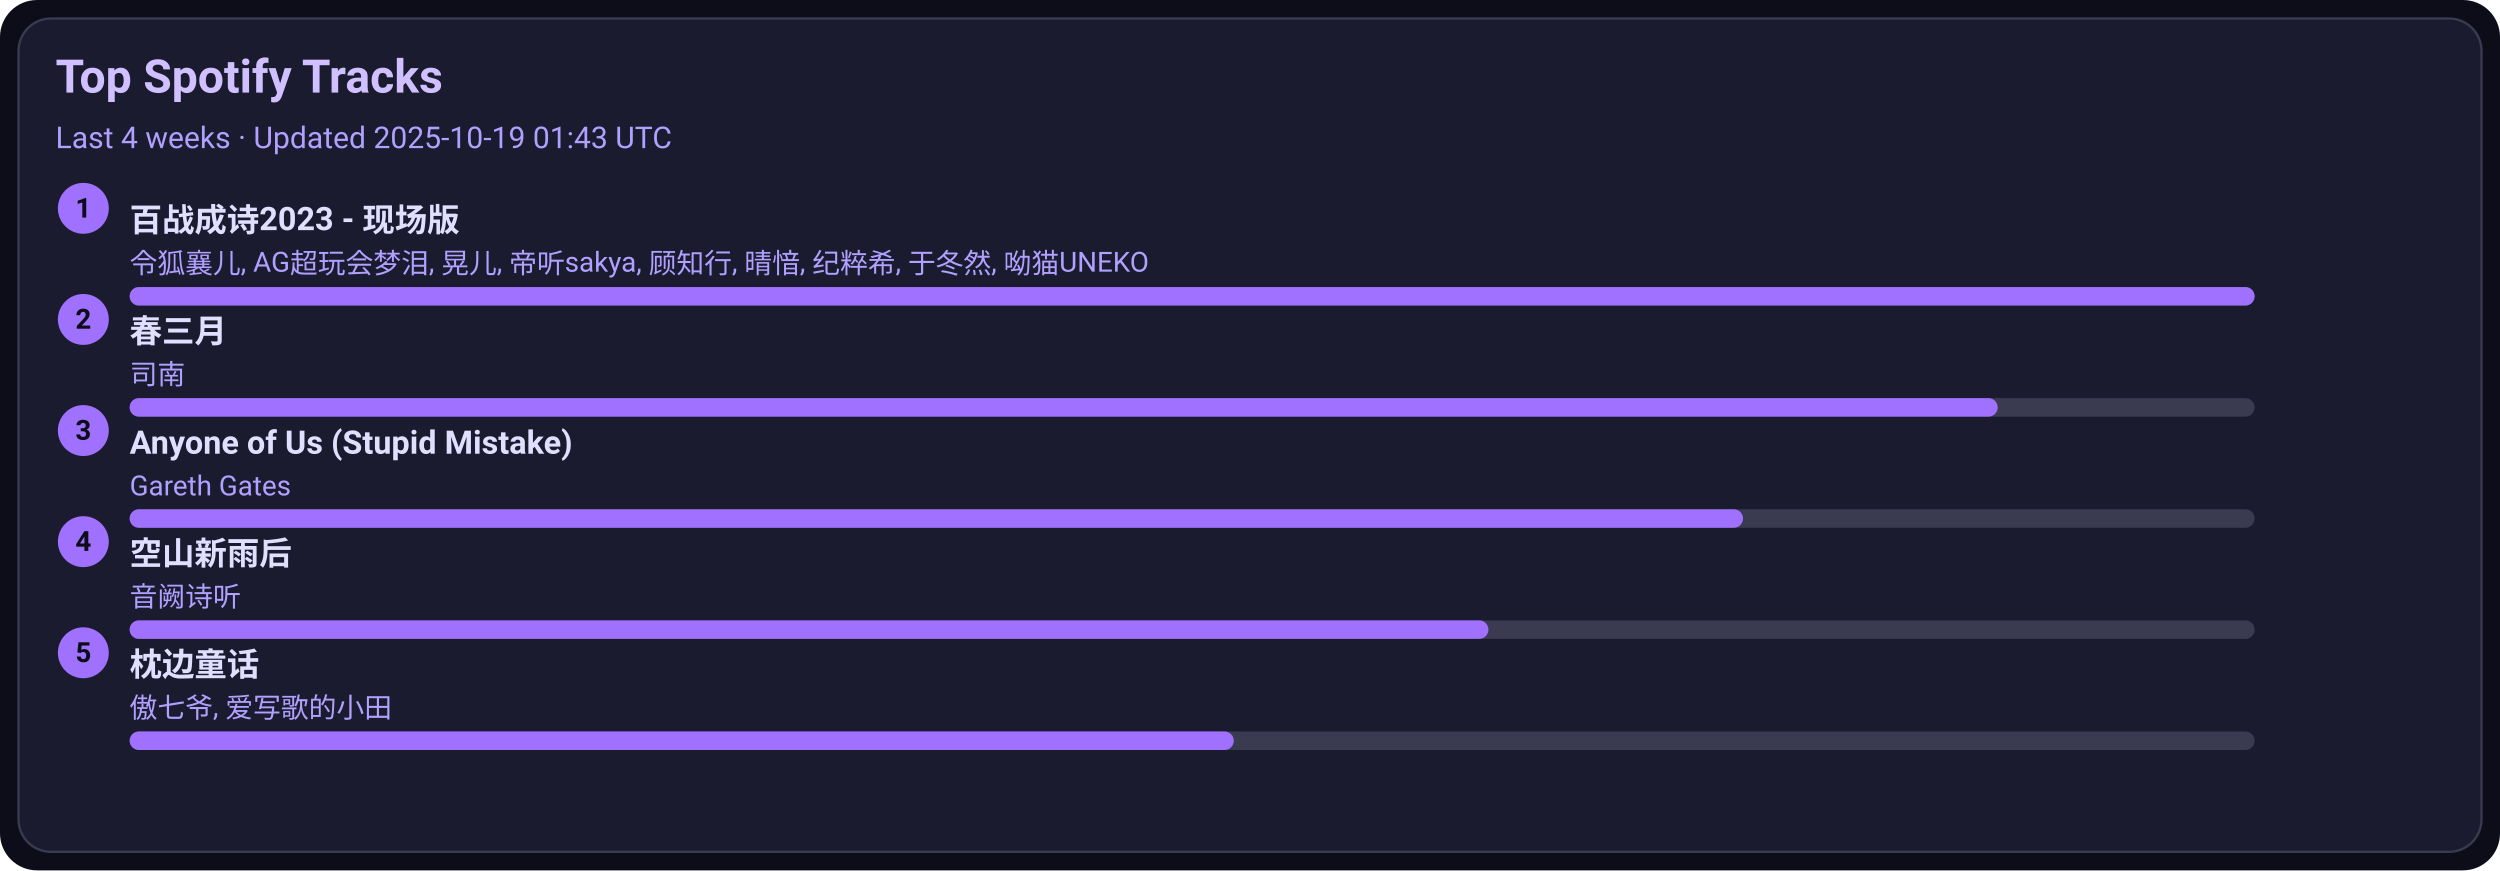
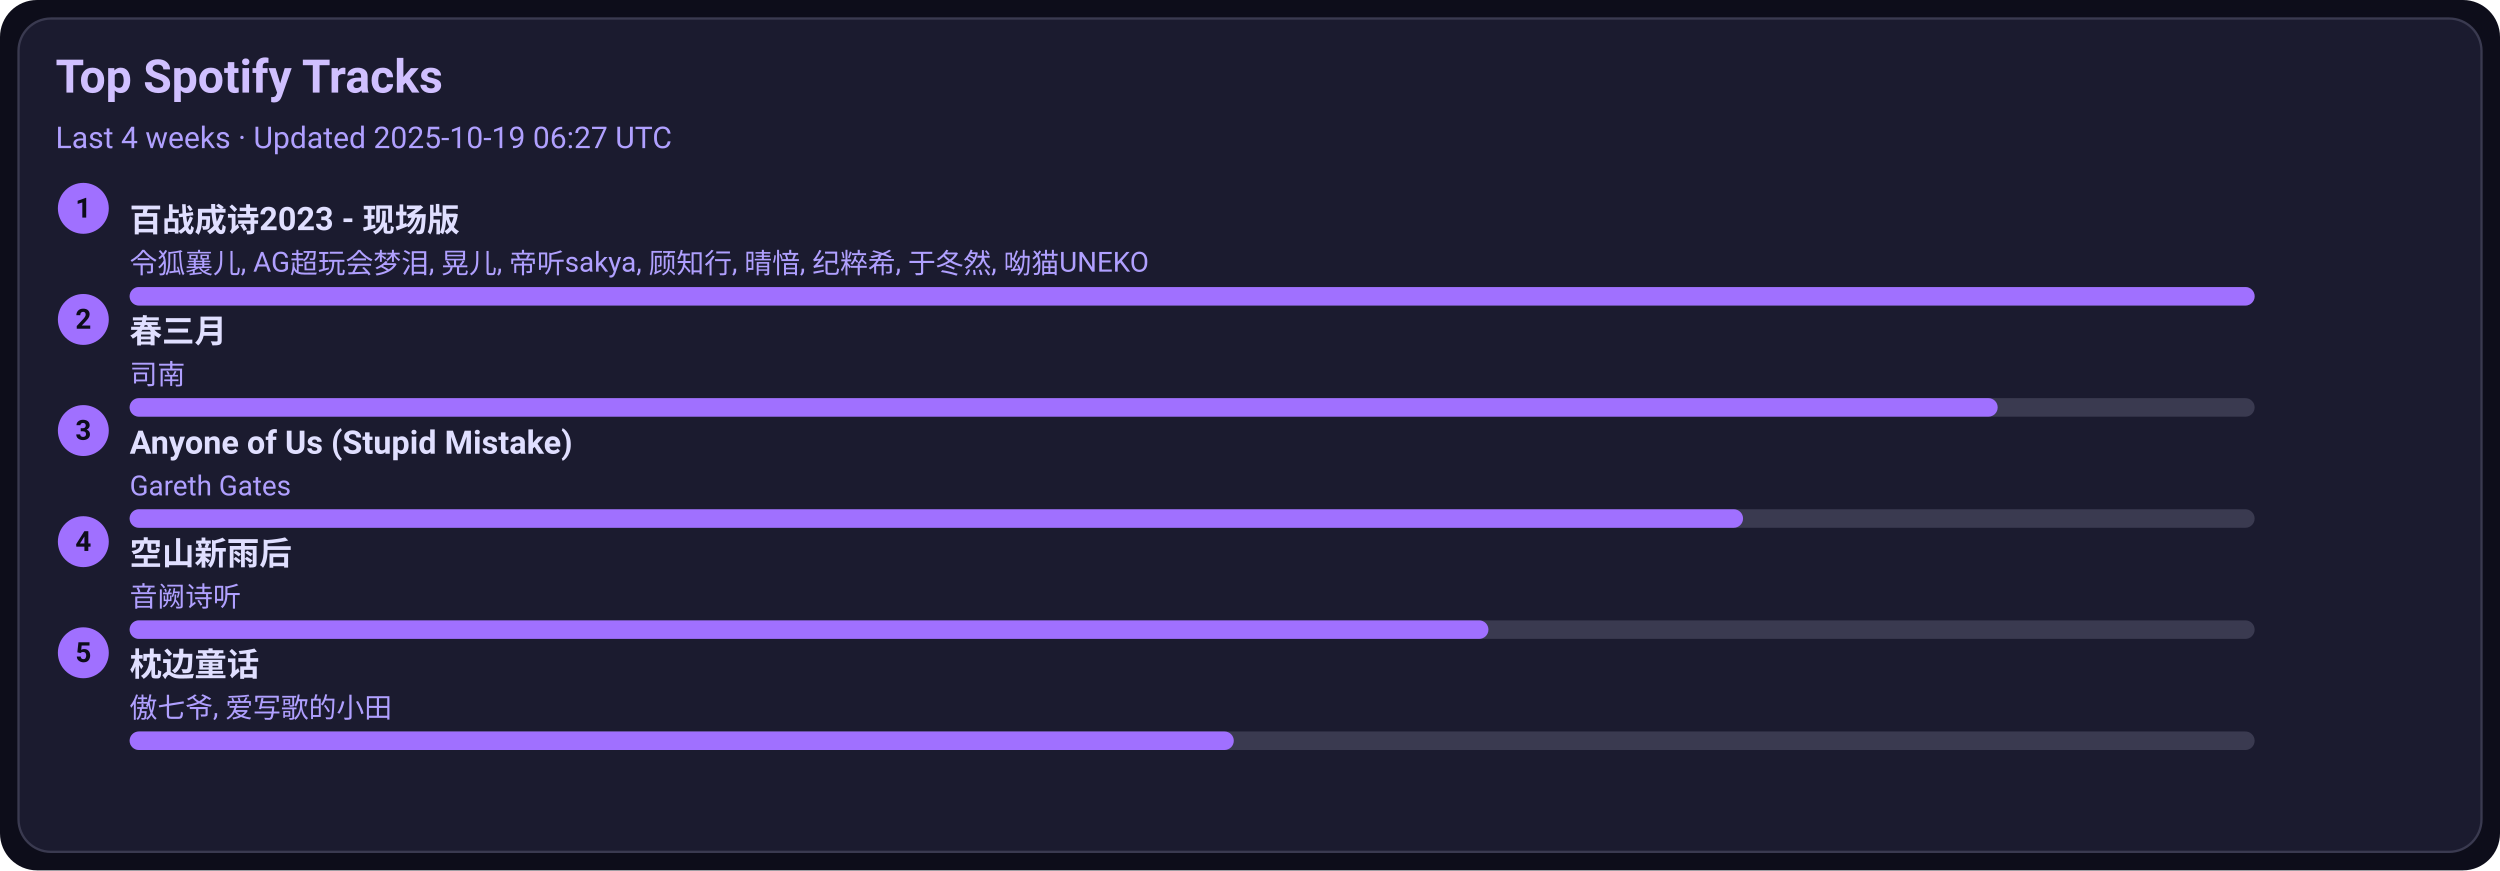
<svg xmlns="http://www.w3.org/2000/svg" width="1080" height="376" viewBox="0 0 1080 376">
  <style>text{font-family:-apple-system,BlinkMacSystemFont,Segoe UI,Roboto,Ubuntu,Helvetica Neue,Arial,Noto Sans,sans-serif}</style>
  <rect width="1080" height="376" rx="16" fill="#0d0d1a" />
  <rect x="8" y="8" width="1064" height="360" rx="14" fill="#1b1b2f" stroke="#3a3a50" />
  <text x="24" y="40" font-size="20" fill="#d0c0ff" font-weight="600">Top Spotify Tracks</text>
-   <text x="24" y="64" font-size="13" fill="#b0a0ff">Last 4 weeks · Updated 2025-10-19 01:43 UTC</text>
+   <text x="24" y="64" font-size="13" fill="#b0a0ff">Last 4 weeks · Updated 2025-10-19 06:27 UTC</text>
  <circle cx="36" cy="90" r="11" fill="#a070ff" />
  <text x="36" y="94" text-anchor="middle" font-size="12" fill="#0d0d1a" font-weight="700">1</text>
  <a href="https://open.spotify.com/track/2gttnS8fWnDwziLFt2TLEi" target="_blank" rel="noopener noreferrer">
    <text x="56" y="100" font-size="14" fill="#e0dfff" font-weight="600">百战成诗2023 - 现场版</text>
  </a>
  <text x="56" y="118" font-size="12" fill="#b0a0ff">令狐襄儿, AG超玩会梦泪, 晃儿, 帝听sakya, 顾知行, 晴愔, 纪粹希, 于冬然, 呦猫UNEKO</text>
  <rect x="56" y="124" width="918" height="8" rx="4" fill="#3a3a50" />
  <rect x="56" y="124" width="918" height="8" rx="4" fill="#a070ff" />
  <circle cx="36" cy="138" r="11" fill="#a070ff" />
  <text x="36" y="142" text-anchor="middle" font-size="12" fill="#0d0d1a" font-weight="700">2</text>
  <a href="https://open.spotify.com/track/5A9BOP4WTk2UayDlMb8w98" target="_blank" rel="noopener noreferrer">
    <text x="56" y="148" font-size="14" fill="#e0dfff" font-weight="600">春三月</text>
  </a>
  <text x="56" y="166" font-size="12" fill="#b0a0ff">司南</text>
  <rect x="56" y="172" width="918" height="8" rx="4" fill="#3a3a50" />
  <rect x="56" y="172" width="807" height="8" rx="4" fill="#a070ff" />
  <circle cx="36" cy="186" r="11" fill="#a070ff" />
  <text x="36" y="190" text-anchor="middle" font-size="12" fill="#0d0d1a" font-weight="700">3</text>
  <a href="https://open.spotify.com/track/7KZo8AI9F3Vnn3FXEYBL9f" target="_blank" rel="noopener noreferrer">
    <text x="56" y="196" font-size="14" fill="#e0dfff" font-weight="600">Anyone of Us (Stupid Mistake)</text>
  </a>
  <text x="56" y="214" font-size="12" fill="#b0a0ff">Gareth Gates</text>
  <rect x="56" y="220" width="918" height="8" rx="4" fill="#3a3a50" />
  <rect x="56" y="220" width="697" height="8" rx="4" fill="#a070ff" />
  <circle cx="36" cy="234" r="11" fill="#a070ff" />
  <text x="36" y="238" text-anchor="middle" font-size="12" fill="#0d0d1a" font-weight="700">4</text>
  <a href="https://open.spotify.com/track/7c1D58U8AIVOGlYzh5U6sk" target="_blank" rel="noopener noreferrer">
    <text x="56" y="244" font-size="14" fill="#e0dfff" font-weight="600">空山新雨后</text>
  </a>
  <text x="56" y="262" font-size="12" fill="#b0a0ff">音阙诗听</text>
  <rect x="56" y="268" width="918" height="8" rx="4" fill="#3a3a50" />
  <rect x="56" y="268" width="587" height="8" rx="4" fill="#a070ff" />
  <circle cx="36" cy="282" r="11" fill="#a070ff" />
  <text x="36" y="286" text-anchor="middle" font-size="12" fill="#0d0d1a" font-weight="700">5</text>
  <a href="https://open.spotify.com/track/3I8tlHNA9NM8dL0B23xGIY" target="_blank" rel="noopener noreferrer">
    <text x="56" y="292" font-size="14" fill="#e0dfff" font-weight="600">枕边童话</text>
  </a>
  <text x="56" y="310" font-size="12" fill="#b0a0ff">傲七爷, 爱写歌的小田</text>
  <rect x="56" y="316" width="918" height="8" rx="4" fill="#3a3a50" />
  <rect x="56" y="316" width="477" height="8" rx="4" fill="#a070ff" />
</svg>
